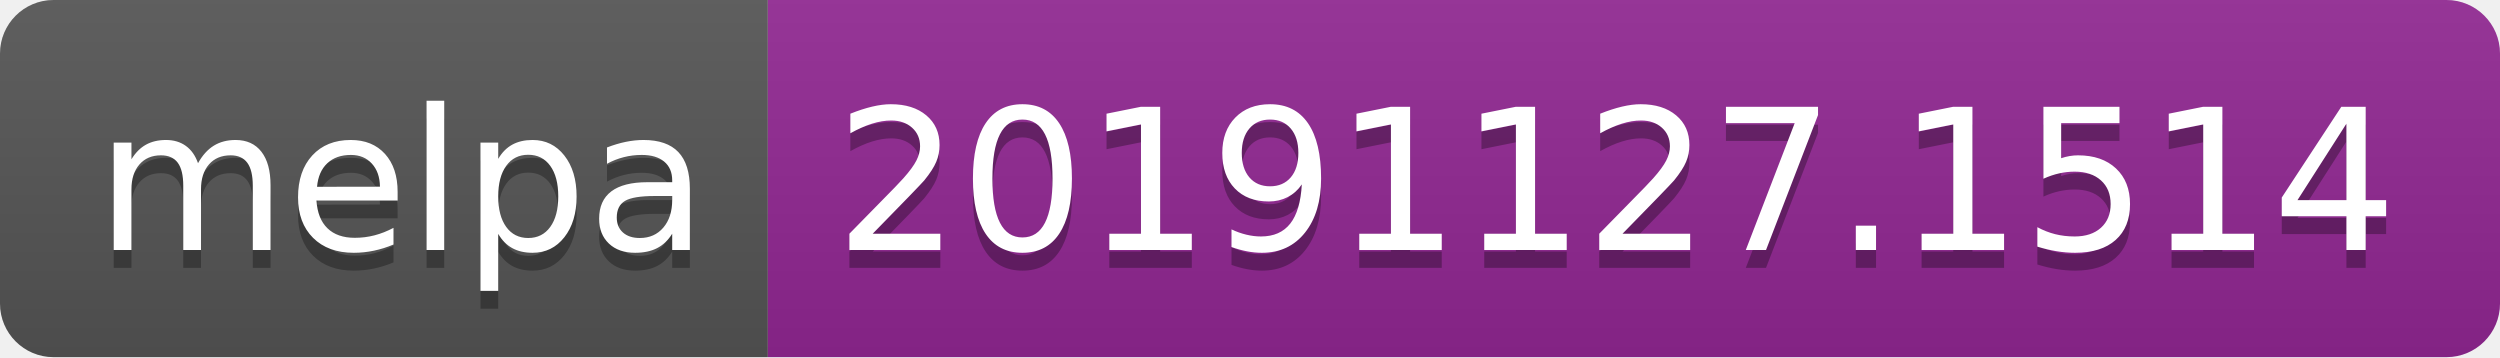
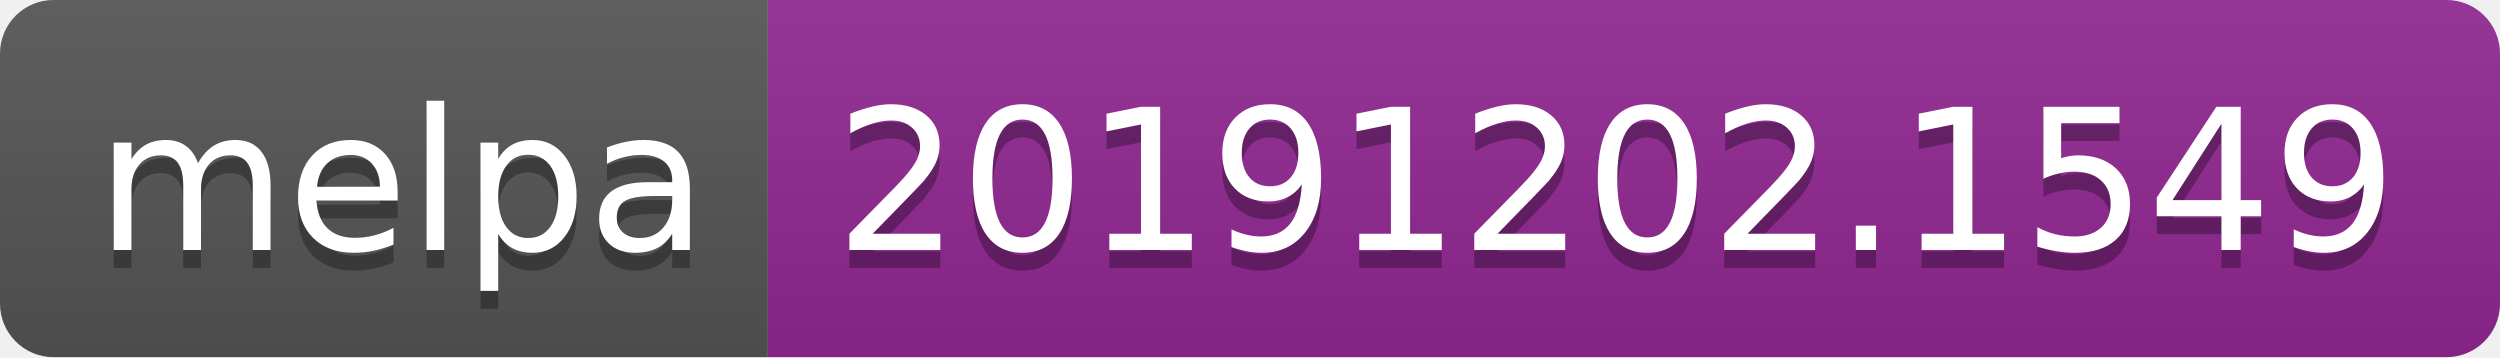
<svg xmlns="http://www.w3.org/2000/svg" width="140" height="20">
  <linearGradient id="b" x2="0" y2="100%">
    <stop offset="0" stop-color="#bbb" stop-opacity=".1" />
    <stop offset="1" stop-opacity=".1" />
  </linearGradient>
  <clipPath id="a">
    <rect width="140" height="20" rx="3" fill="#fff" />
  </clipPath>
  <g clip-path="url(#a)">
    <path fill="#555" d="M0 0h43v20H0z" />
    <path fill="#922793" d="M43 0h97v20H43z" />
    <path fill="url(#b)" d="M0 0h140v20H0z" />
  </g>
  <g fill="#fff" text-anchor="middle" font-family="DejaVu Sans,Verdana,Geneva,sans-serif" font-size="110">
    <text x="225" y="150" fill="#010101" fill-opacity=".3" transform="scale(.1)" textLength="330">melpa</text>
    <text x="225" y="140" transform="scale(.1)" textLength="330">melpa</text>
-     <text x="905" y="150" fill="#010101" fill-opacity=".3" transform="scale(.1)" textLength="870">20191127.1514</text>
-     <text x="905" y="140" transform="scale(.1)" textLength="870">20191127.1514</text>
+     <text x="905" y="150" fill="#010101" fill-opacity=".3" transform="scale(.1)" textLength="870">20191202.1549</text>
+     <text x="905" y="140" transform="scale(.1)" textLength="870">20191202.1549</text>
  </g>
</svg>
